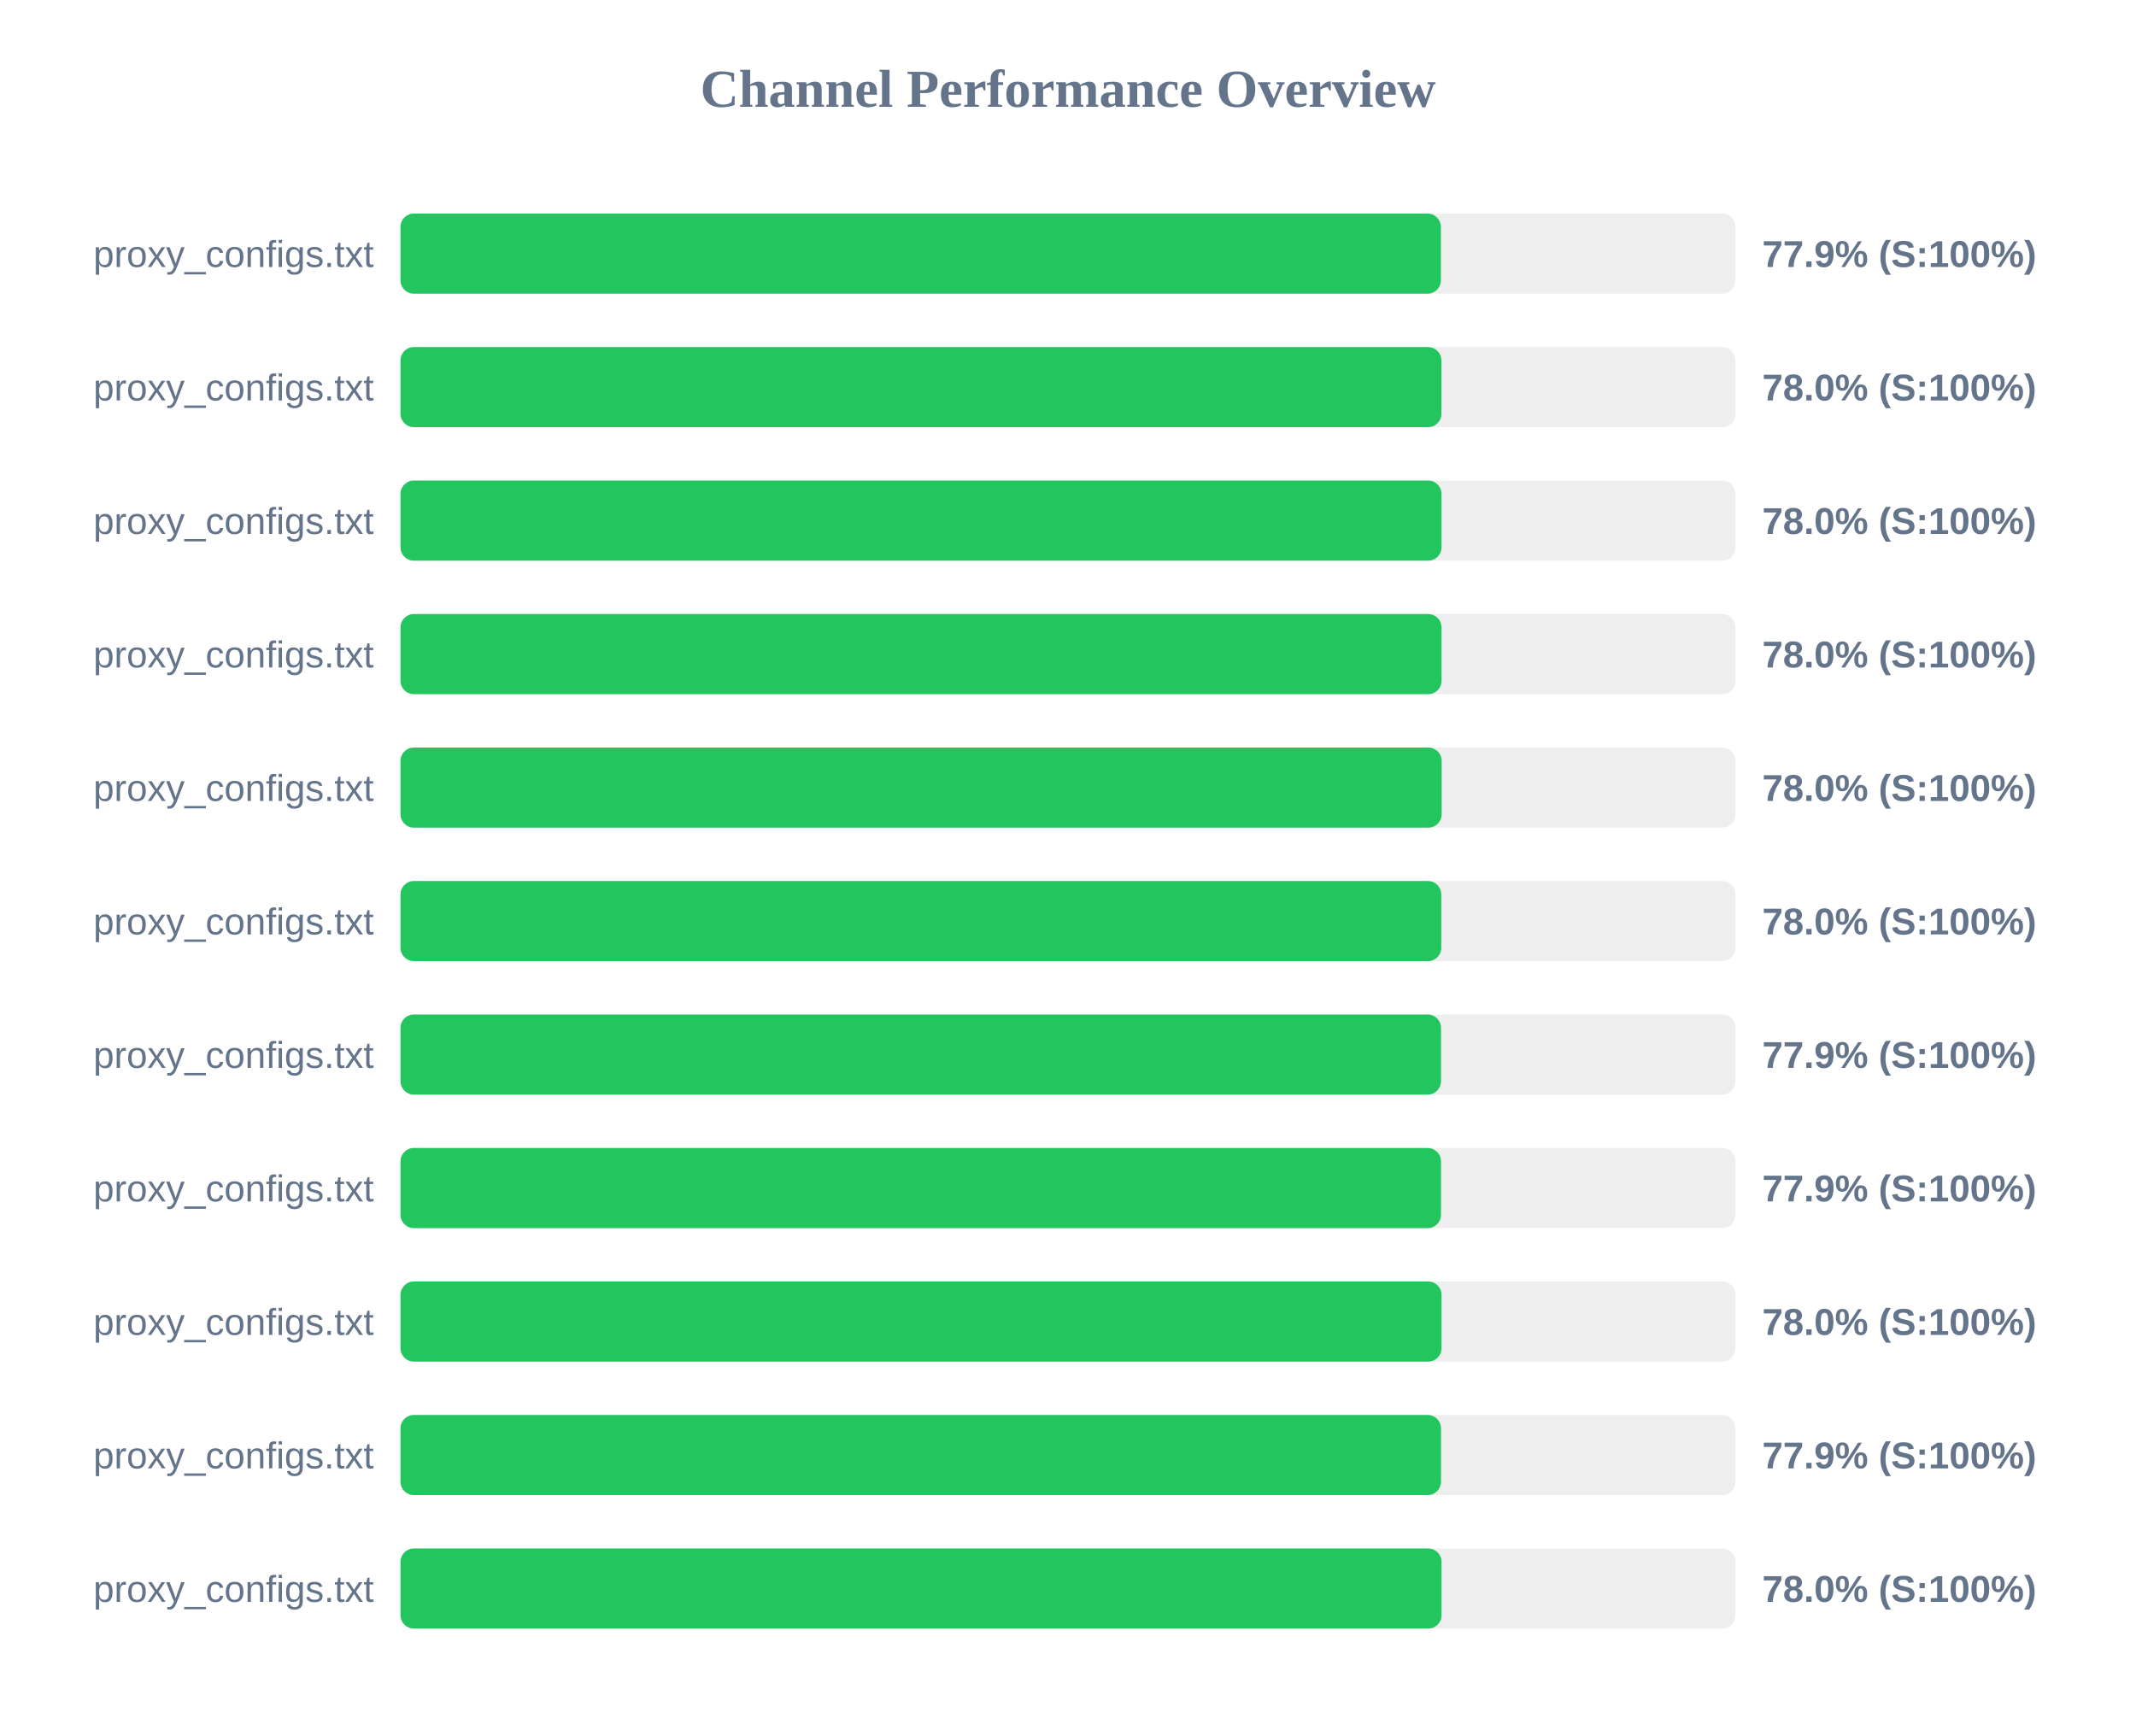
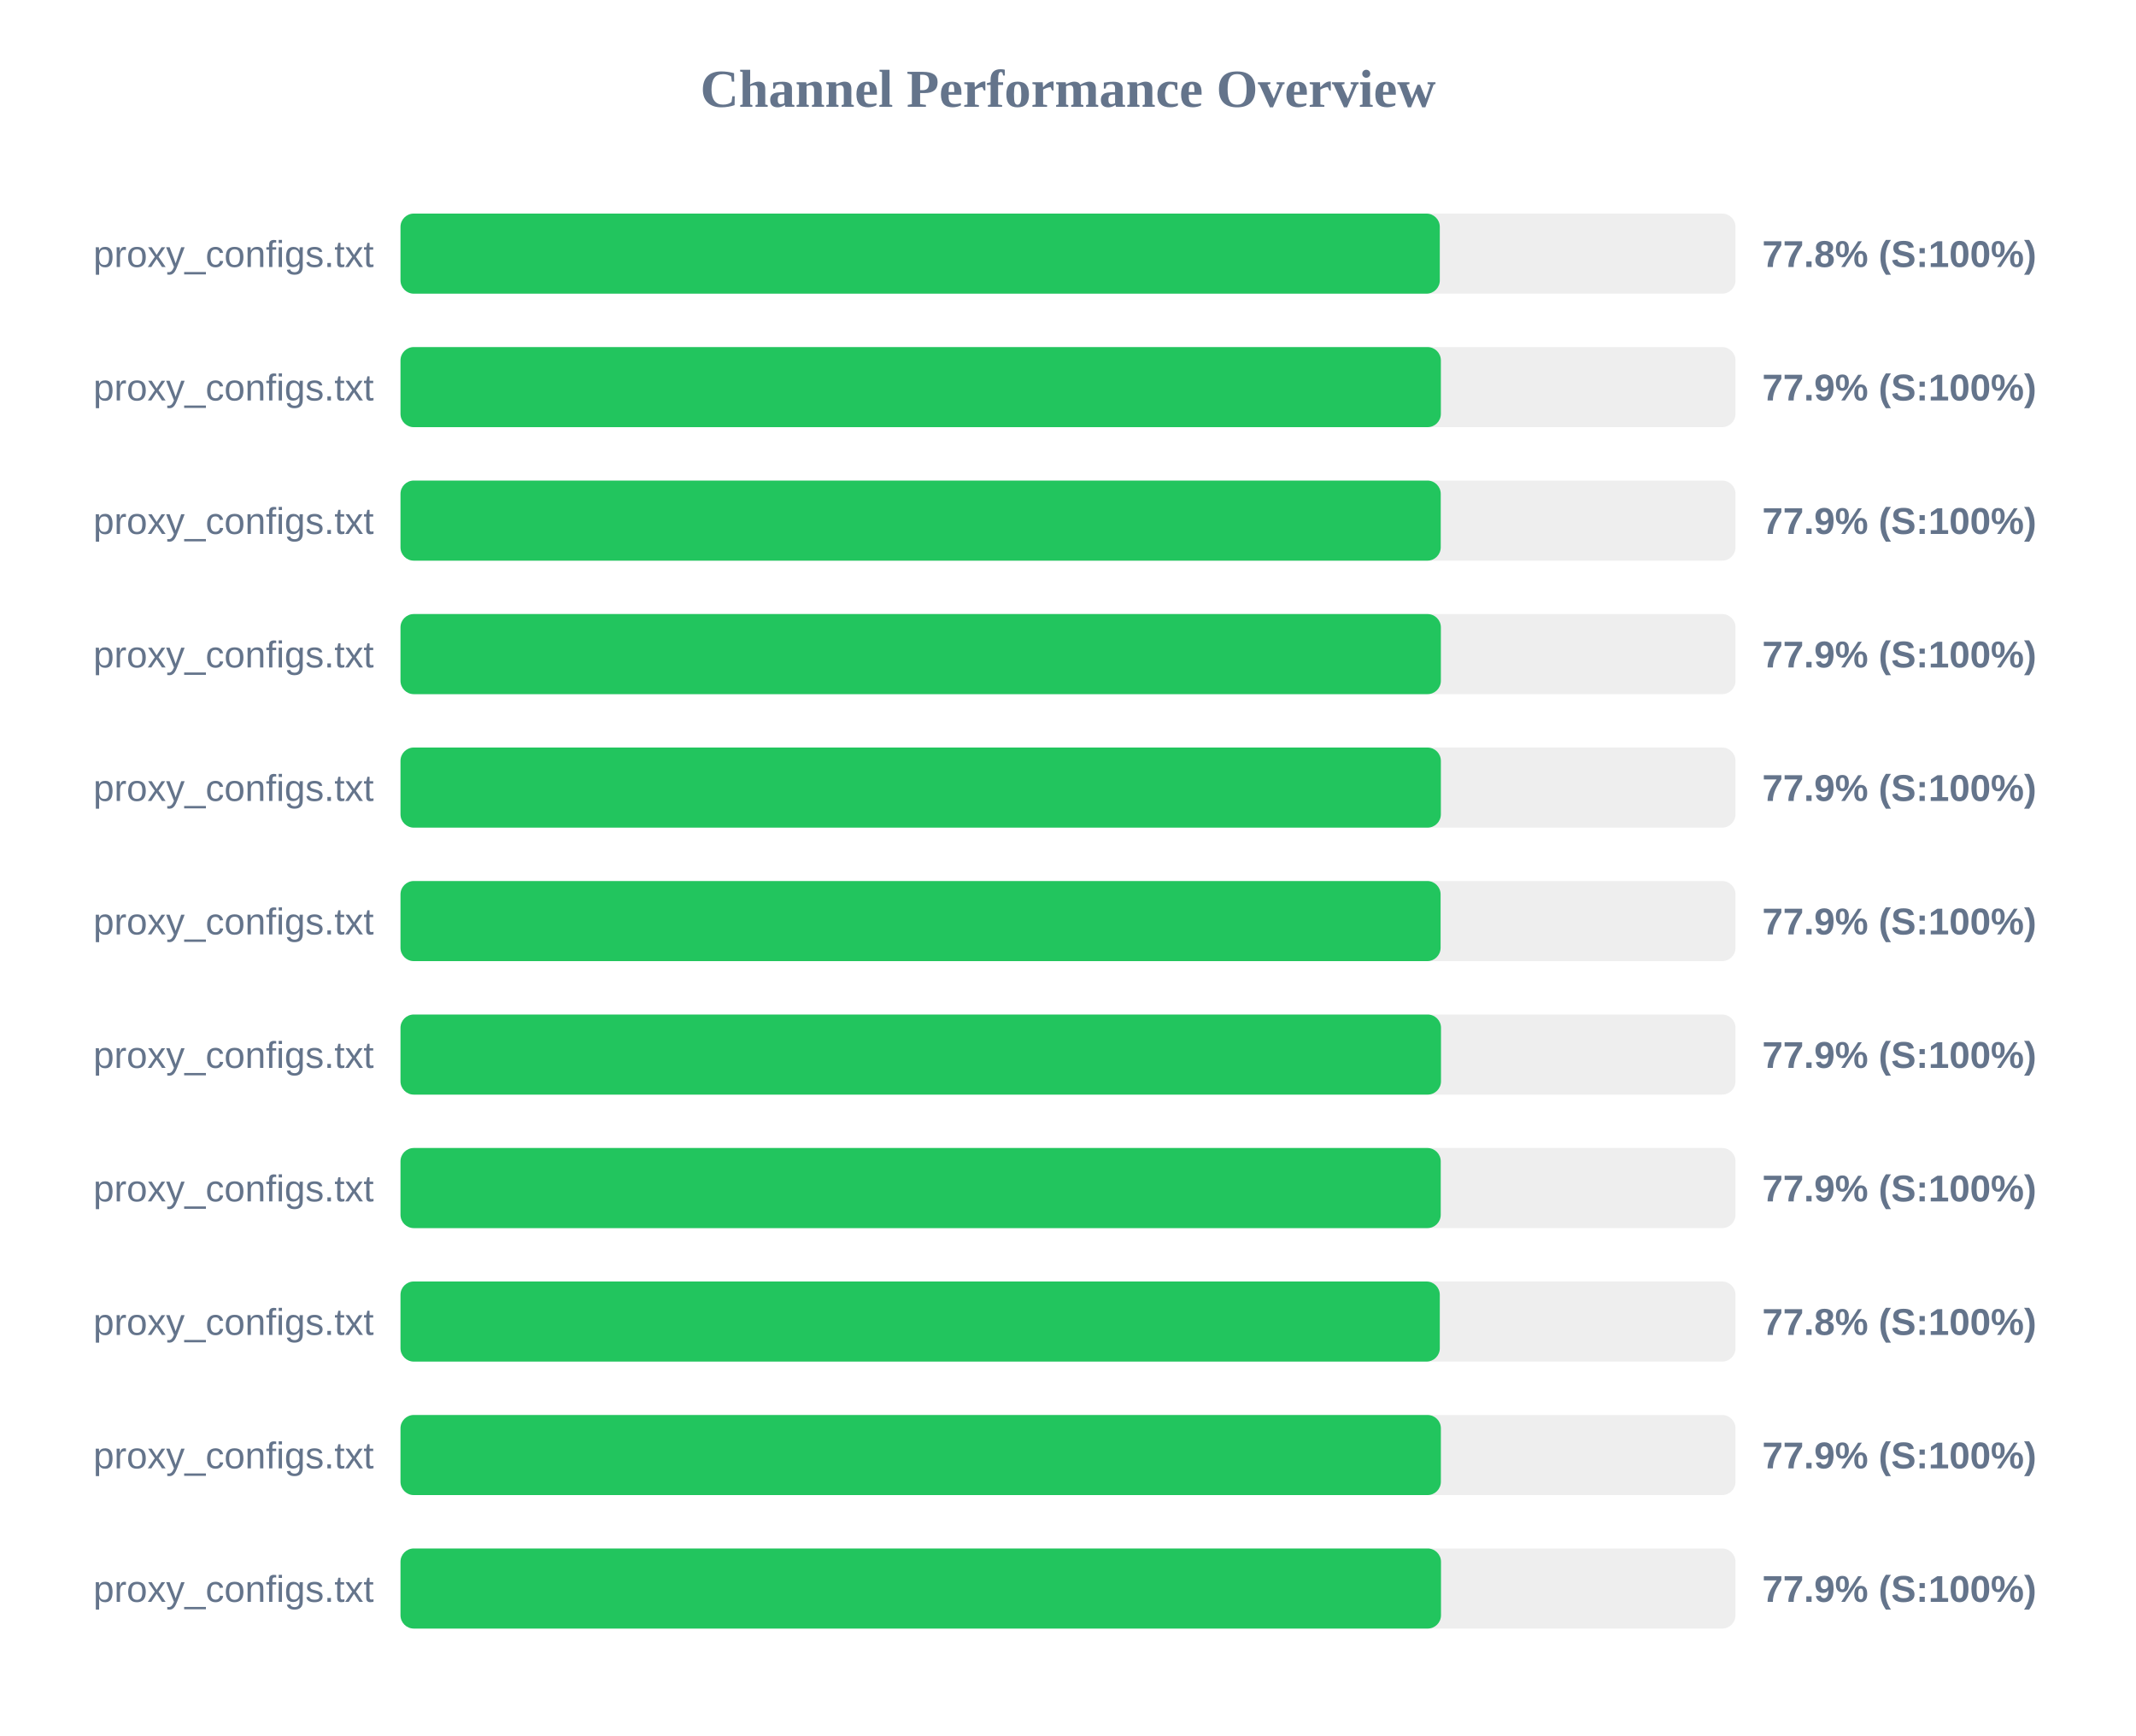
<svg xmlns="http://www.w3.org/2000/svg" width="800" height="650" version="1.1">
  <style>
        .row { font: 14px Arial; fill: #64748b; }
        .score { font: bold 14px Arial; fill: #64748b; }
    </style>
  <text x="400" y="40" text-anchor="middle" font-size="20px" font-weight="bold" fill="#64748b">Channel Performance Overview</text>
  <rect x="150" y="80" width="500" height="30" fill="#eee" rx="5" />
-   <rect x="150" y="80" width="389.65" height="30" fill="#22c55e" rx="5" />
+   <rect x="150" y="80" width="389.25" height="30" fill="#22c55e" rx="5" />
  <text x="140" y="100" text-anchor="end" class="row">proxy_configs.txt</text>
-   <text x="660" y="100" text-anchor="start" class="score">77.9% (S:100%)</text>
+   <text x="660" y="100" text-anchor="start" class="score">77.8% (S:100%)</text>
  <rect x="150" y="130" width="500" height="30" fill="#eee" rx="5" />
-   <rect x="150" y="130" width="389.85" height="30" fill="#22c55e" rx="5" />
+   <rect x="150" y="130" width="389.65" height="30" fill="#22c55e" rx="5" />
  <text x="140" y="150" text-anchor="end" class="row">proxy_configs.txt</text>
-   <text x="660" y="150" text-anchor="start" class="score">78.0% (S:100%)</text>
+   <text x="660" y="150" text-anchor="start" class="score">77.9% (S:100%)</text>
  <rect x="150" y="180" width="500" height="30" fill="#eee" rx="5" />
-   <rect x="150" y="180" width="389.9" height="30" fill="#22c55e" rx="5" />
+   <rect x="150" y="180" width="389.6" height="30" fill="#22c55e" rx="5" />
  <text x="140" y="200" text-anchor="end" class="row">proxy_configs.txt</text>
-   <text x="660" y="200" text-anchor="start" class="score">78.0% (S:100%)</text>
+   <text x="660" y="200" text-anchor="start" class="score">77.9% (S:100%)</text>
  <rect x="150" y="230" width="500" height="30" fill="#eee" rx="5" />
-   <rect x="150" y="230" width="389.9" height="30" fill="#22c55e" rx="5" />
+   <rect x="150" y="230" width="389.65" height="30" fill="#22c55e" rx="5" />
  <text x="140" y="250" text-anchor="end" class="row">proxy_configs.txt</text>
-   <text x="660" y="250" text-anchor="start" class="score">78.0% (S:100%)</text>
+   <text x="660" y="250" text-anchor="start" class="score">77.9% (S:100%)</text>
  <rect x="150" y="280" width="500" height="30" fill="#eee" rx="5" />
-   <rect x="150" y="280" width="389.95" height="30" fill="#22c55e" rx="5" />
+   <rect x="150" y="280" width="389.65" height="30" fill="#22c55e" rx="5" />
  <text x="140" y="300" text-anchor="end" class="row">proxy_configs.txt</text>
-   <text x="660" y="300" text-anchor="start" class="score">78.0% (S:100%)</text>
+   <text x="660" y="300" text-anchor="start" class="score">77.9% (S:100%)</text>
  <rect x="150" y="330" width="500" height="30" fill="#eee" rx="5" />
-   <rect x="150" y="330" width="389.8" height="30" fill="#22c55e" rx="5" />
+   <rect x="150" y="330" width="389.55" height="30" fill="#22c55e" rx="5" />
  <text x="140" y="350" text-anchor="end" class="row">proxy_configs.txt</text>
-   <text x="660" y="350" text-anchor="start" class="score">78.0% (S:100%)</text>
+   <text x="660" y="350" text-anchor="start" class="score">77.9% (S:100%)</text>
  <rect x="150" y="380" width="500" height="30" fill="#eee" rx="5" />
  <rect x="150" y="380" width="389.7" height="30" fill="#22c55e" rx="5" />
  <text x="140" y="400" text-anchor="end" class="row">proxy_configs.txt</text>
  <text x="660" y="400" text-anchor="start" class="score">77.9% (S:100%)</text>
  <rect x="150" y="430" width="500" height="30" fill="#eee" rx="5" />
-   <rect x="150" y="430" width="389.7" height="30" fill="#22c55e" rx="5" />
+   <rect x="150" y="430" width="389.6" height="30" fill="#22c55e" rx="5" />
  <text x="140" y="450" text-anchor="end" class="row">proxy_configs.txt</text>
  <text x="660" y="450" text-anchor="start" class="score">77.9% (S:100%)</text>
  <rect x="150" y="480" width="500" height="30" fill="#eee" rx="5" />
-   <rect x="150" y="480" width="389.9" height="30" fill="#22c55e" rx="5" />
+   <rect x="150" y="480" width="389.25" height="30" fill="#22c55e" rx="5" />
  <text x="140" y="500" text-anchor="end" class="row">proxy_configs.txt</text>
-   <text x="660" y="500" text-anchor="start" class="score">78.0% (S:100%)</text>
+   <text x="660" y="500" text-anchor="start" class="score">77.8% (S:100%)</text>
  <rect x="150" y="530" width="500" height="30" fill="#eee" rx="5" />
-   <rect x="150" y="530" width="389.7" height="30" fill="#22c55e" rx="5" />
+   <rect x="150" y="530" width="389.65" height="30" fill="#22c55e" rx="5" />
  <text x="140" y="550" text-anchor="end" class="row">proxy_configs.txt</text>
  <text x="660" y="550" text-anchor="start" class="score">77.9% (S:100%)</text>
  <rect x="150" y="580" width="500" height="30" fill="#eee" rx="5" />
-   <rect x="150" y="580" width="389.9" height="30" fill="#22c55e" rx="5" />
+   <rect x="150" y="580" width="389.7" height="30" fill="#22c55e" rx="5" />
  <text x="140" y="600" text-anchor="end" class="row">proxy_configs.txt</text>
-   <text x="660" y="600" text-anchor="start" class="score">78.0% (S:100%)</text>
+   <text x="660" y="600" text-anchor="start" class="score">77.9% (S:100%)</text>
</svg>
